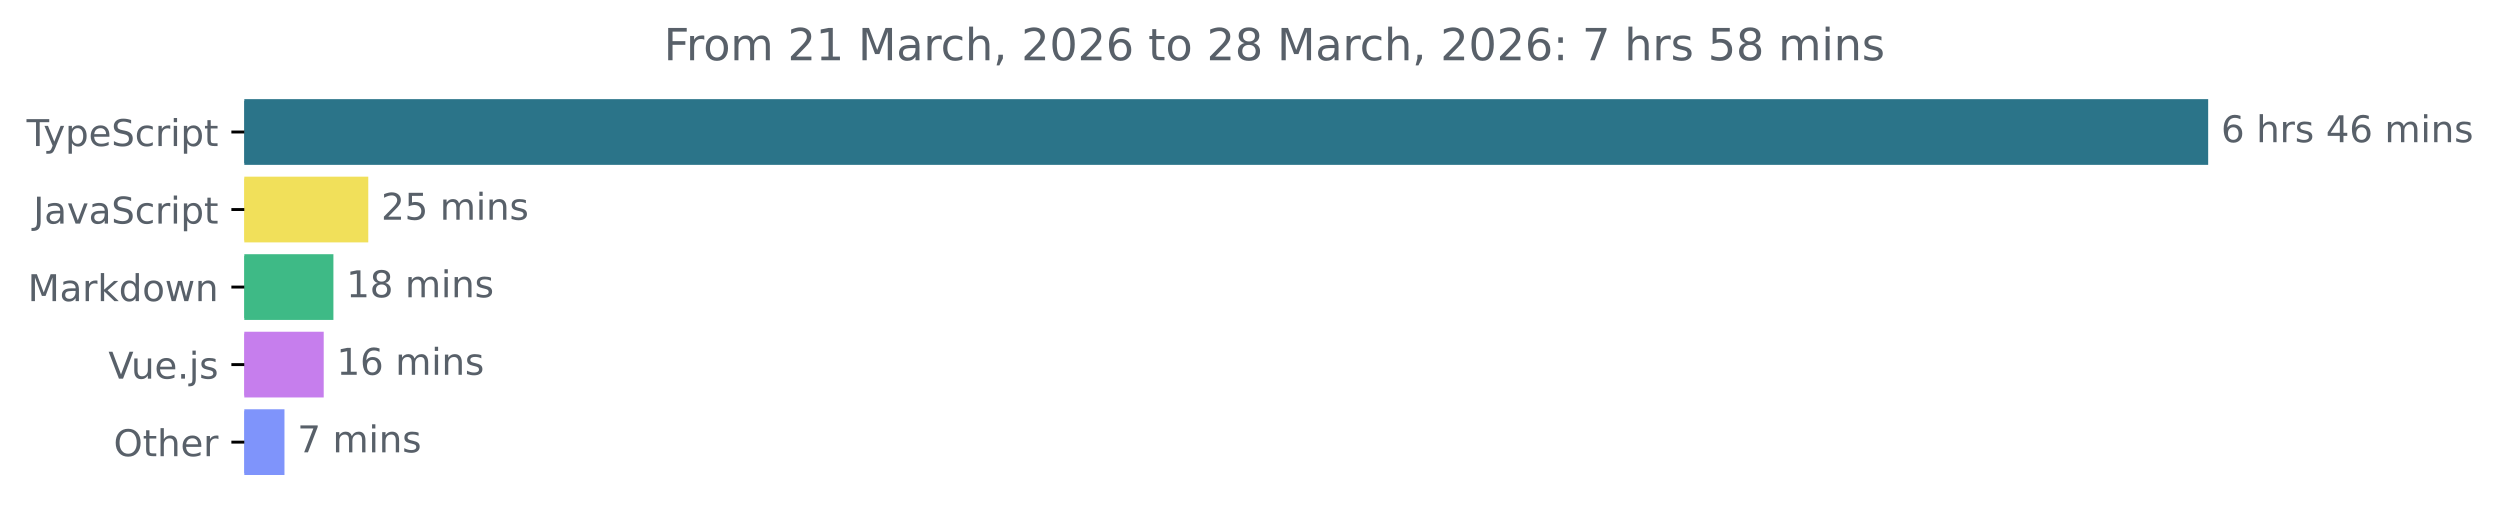
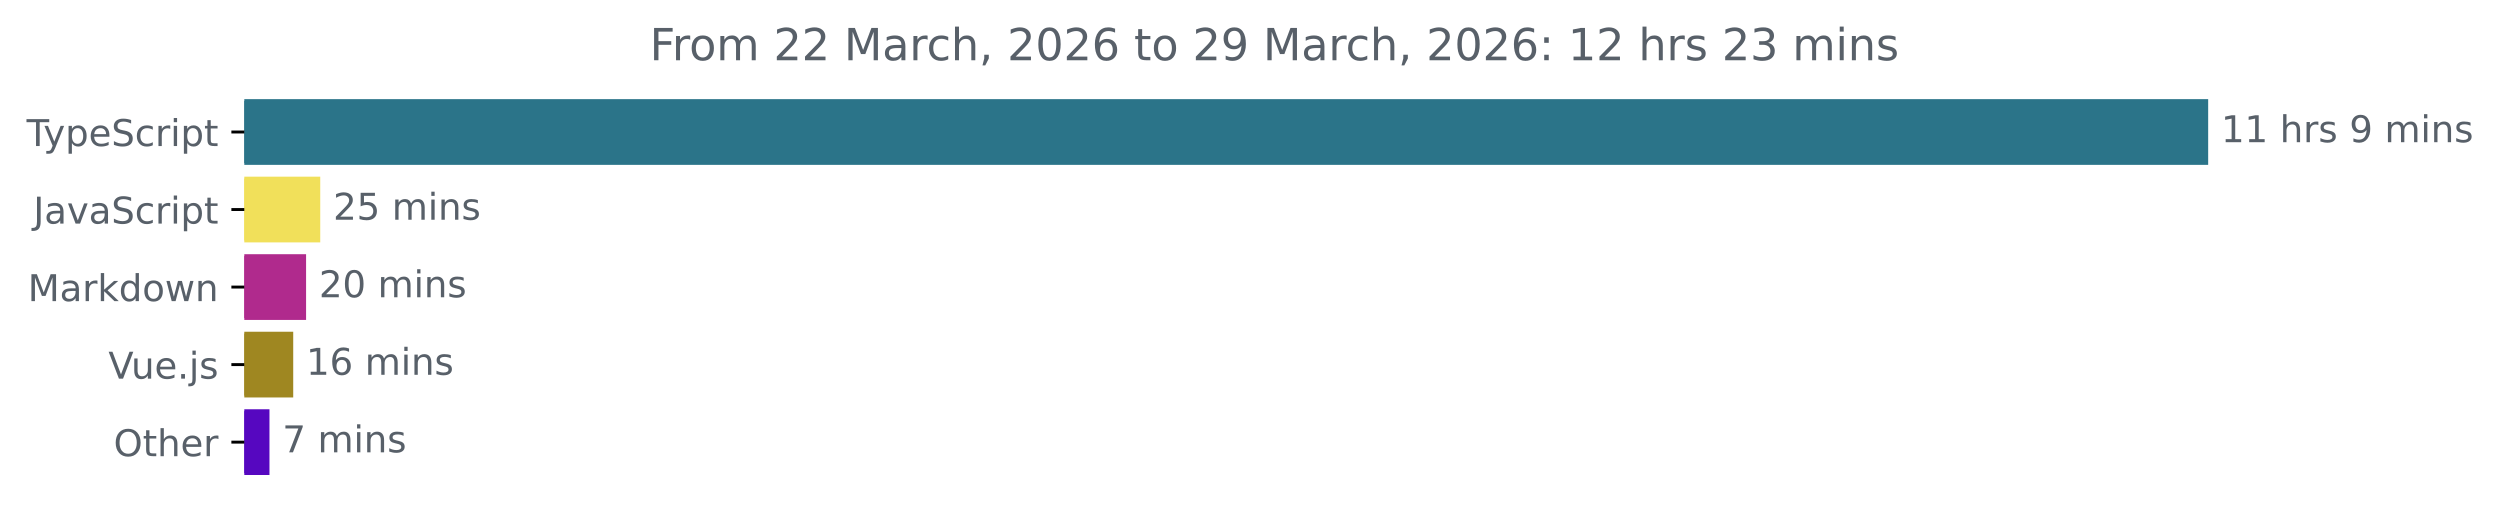
<svg xmlns="http://www.w3.org/2000/svg" xmlns:xlink="http://www.w3.org/1999/xlink" width="677.144pt" height="140.398pt" viewBox="0 0 677.144 140.398" version="1.1">
  <defs>
    <style type="text/css">*{stroke-linejoin: round; stroke-linecap: butt}</style>
  </defs>
  <g id="figure_1">
    <g id="patch_1">
      <path d="M -0 140.398  L 677.144 140.398  L 677.144 0  L -0 0  L -0 140.398  z " style="fill: none" />
    </g>
    <g id="axes_1">
      <g id="patch_2">
-         <path d="M 66.17 27.358  L 597.599 27.358  L 597.599 44.158  L 66.17 44.158  z " clip-path="url(#p79ee41f0ea)" style="fill: #2b7489; stroke: #2b7489; stroke-linejoin: miter" />
+         <path d="M 66.17 27.358  L 597.599 27.358  L 597.599 44.158  L 66.17 44.158  z " clip-path="url(#pe3bff46894)" style="fill: #2b7489; stroke: #2b7489; stroke-linejoin: miter" />
      </g>
      <g id="patch_3">
-         <path d="M 66.17 48.358  L 99.248 48.358  L 99.248 65.158  L 66.17 65.158  z " clip-path="url(#p79ee41f0ea)" style="fill: #f1e05a; stroke: #f1e05a; stroke-linejoin: miter" />
+         <path d="M 66.17 48.358  L 86.24 48.358  L 86.24 65.158  L 66.17 65.158  z " clip-path="url(#pe3bff46894)" style="fill: #f1e05a; stroke: #f1e05a; stroke-linejoin: miter" />
      </g>
      <g id="patch_4">
-         <path d="M 66.17 69.358  L 89.806 69.358  L 89.806 86.158  L 66.17 86.158  z " clip-path="url(#p79ee41f0ea)" style="fill: #3eba86; stroke: #3eba86; stroke-linejoin: miter" />
+         <path d="M 66.17 69.358  L 82.403 69.358  L 82.403 86.158  L 66.17 86.158  z " clip-path="url(#pe3bff46894)" style="fill: #b02a8d; stroke: #b02a8d; stroke-linejoin: miter" />
      </g>
      <g id="patch_5">
-         <path d="M 66.17 90.358  L 87.18 90.358  L 87.18 107.158  L 66.17 107.158  z " clip-path="url(#p79ee41f0ea)" style="fill: #c67eed; stroke: #c67eed; stroke-linejoin: miter" />
+         <path d="M 66.17 90.358  L 78.92 90.358  L 78.92 107.158  L 66.17 107.158  z " clip-path="url(#pe3bff46894)" style="fill: #9f8721; stroke: #9f8721; stroke-linejoin: miter" />
      </g>
      <g id="patch_6">
-         <path d="M 66.17 111.358  L 76.55 111.358  L 76.55 128.158  L 66.17 128.158  z " clip-path="url(#p79ee41f0ea)" style="fill: #7f94fb; stroke: #7f94fb; stroke-linejoin: miter" />
+         <path d="M 66.17 111.358  L 72.486 111.358  L 72.486 128.158  L 66.17 128.158  z " clip-path="url(#pe3bff46894)" style="fill: #5607c0; stroke: #5607c0; stroke-linejoin: miter" />
      </g>
      <g id="matplotlib.axis_1" />
      <g id="matplotlib.axis_2">
        <g id="ytick_1">
          <g id="line2d_1">
            <defs>
-               <path id="m357812c342" d="M 0 0  L -3.5 0  " style="stroke: #000000; stroke-width: 0.8" />
+               <path id="m57cb47d367" d="M 0 0  L -3.5 0  " style="stroke: #000000; stroke-width: 0.8" />
            </defs>
            <g>
-               <use xlink:href="#m357812c342" x="66.17" y="35.758" style="stroke: #000000; stroke-width: 0.8" />
+               <use xlink:href="#m57cb47d367" x="66.17" y="35.758" style="stroke: #000000; stroke-width: 0.8" />
            </g>
          </g>
          <g id="text_1">
            <g style="fill: #586069" transform="translate(7.2 39.55734) scale(0.1 -0.1)">
              <defs>
                <path id="DejaVuSans-54" d="M -19 4666  L 3928 4666  L 3928 4134  L 2272 4134  L 2272 0  L 1638 0  L 1638 4134  L -19 4134  L -19 4666  z " transform="scale(0.015625)" />
                <path id="DejaVuSans-79" d="M 2059 -325  Q 1816 -950 1584 -1140  Q 1353 -1331 966 -1331  L 506 -1331  L 506 -850  L 844 -850  Q 1081 -850 1212 -737  Q 1344 -625 1503 -206  L 1606 56  L 191 3500  L 800 3500  L 1894 763  L 2988 3500  L 3597 3500  L 2059 -325  z " transform="scale(0.015625)" />
                <path id="DejaVuSans-70" d="M 1159 525  L 1159 -1331  L 581 -1331  L 581 3500  L 1159 3500  L 1159 2969  Q 1341 3281 1617 3432  Q 1894 3584 2278 3584  Q 2916 3584 3314 3078  Q 3713 2572 3713 1747  Q 3713 922 3314 415  Q 2916 -91 2278 -91  Q 1894 -91 1617 61  Q 1341 213 1159 525  z M 3116 1747  Q 3116 2381 2855 2742  Q 2594 3103 2138 3103  Q 1681 3103 1420 2742  Q 1159 2381 1159 1747  Q 1159 1113 1420 752  Q 1681 391 2138 391  Q 2594 391 2855 752  Q 3116 1113 3116 1747  z " transform="scale(0.015625)" />
                <path id="DejaVuSans-65" d="M 3597 1894  L 3597 1613  L 953 1613  Q 991 1019 1311 708  Q 1631 397 2203 397  Q 2534 397 2845 478  Q 3156 559 3463 722  L 3463 178  Q 3153 47 2828 -22  Q 2503 -91 2169 -91  Q 1331 -91 842 396  Q 353 884 353 1716  Q 353 2575 817 3079  Q 1281 3584 2069 3584  Q 2775 3584 3186 3129  Q 3597 2675 3597 1894  z M 3022 2063  Q 3016 2534 2758 2815  Q 2500 3097 2075 3097  Q 1594 3097 1305 2825  Q 1016 2553 972 2059  L 3022 2063  z " transform="scale(0.015625)" />
                <path id="DejaVuSans-53" d="M 3425 4513  L 3425 3897  Q 3066 4069 2747 4153  Q 2428 4238 2131 4238  Q 1616 4238 1336 4038  Q 1056 3838 1056 3469  Q 1056 3159 1242 3001  Q 1428 2844 1947 2747  L 2328 2669  Q 3034 2534 3370 2195  Q 3706 1856 3706 1288  Q 3706 609 3251 259  Q 2797 -91 1919 -91  Q 1588 -91 1214 -16  Q 841 59 441 206  L 441 856  Q 825 641 1194 531  Q 1563 422 1919 422  Q 2459 422 2753 634  Q 3047 847 3047 1241  Q 3047 1584 2836 1778  Q 2625 1972 2144 2069  L 1759 2144  Q 1053 2284 737 2584  Q 422 2884 422 3419  Q 422 4038 858 4394  Q 1294 4750 2059 4750  Q 2388 4750 2728 4690  Q 3069 4631 3425 4513  z " transform="scale(0.015625)" />
                <path id="DejaVuSans-63" d="M 3122 3366  L 3122 2828  Q 2878 2963 2633 3030  Q 2388 3097 2138 3097  Q 1578 3097 1268 2742  Q 959 2388 959 1747  Q 959 1106 1268 751  Q 1578 397 2138 397  Q 2388 397 2633 464  Q 2878 531 3122 666  L 3122 134  Q 2881 22 2623 -34  Q 2366 -91 2075 -91  Q 1284 -91 818 406  Q 353 903 353 1747  Q 353 2603 823 3093  Q 1294 3584 2113 3584  Q 2378 3584 2631 3529  Q 2884 3475 3122 3366  z " transform="scale(0.015625)" />
                <path id="DejaVuSans-72" d="M 2631 2963  Q 2534 3019 2420 3045  Q 2306 3072 2169 3072  Q 1681 3072 1420 2755  Q 1159 2438 1159 1844  L 1159 0  L 581 0  L 581 3500  L 1159 3500  L 1159 2956  Q 1341 3275 1631 3429  Q 1922 3584 2338 3584  Q 2397 3584 2469 3576  Q 2541 3569 2628 3553  L 2631 2963  z " transform="scale(0.015625)" />
                <path id="DejaVuSans-69" d="M 603 3500  L 1178 3500  L 1178 0  L 603 0  L 603 3500  z M 603 4863  L 1178 4863  L 1178 4134  L 603 4134  L 603 4863  z " transform="scale(0.015625)" />
                <path id="DejaVuSans-74" d="M 1172 4494  L 1172 3500  L 2356 3500  L 2356 3053  L 1172 3053  L 1172 1153  Q 1172 725 1289 603  Q 1406 481 1766 481  L 2356 481  L 2356 0  L 1766 0  Q 1100 0 847 248  Q 594 497 594 1153  L 594 3053  L 172 3053  L 172 3500  L 594 3500  L 594 4494  L 1172 4494  z " transform="scale(0.015625)" />
              </defs>
              <use xlink:href="#DejaVuSans-54" />
              <use xlink:href="#DejaVuSans-79" x="45.459" />
              <use xlink:href="#DejaVuSans-70" x="104.639" />
              <use xlink:href="#DejaVuSans-65" x="168.115" />
              <use xlink:href="#DejaVuSans-53" x="229.639" />
              <use xlink:href="#DejaVuSans-63" x="293.115" />
              <use xlink:href="#DejaVuSans-72" x="348.096" />
              <use xlink:href="#DejaVuSans-69" x="389.209" />
              <use xlink:href="#DejaVuSans-70" x="416.992" />
              <use xlink:href="#DejaVuSans-74" x="480.469" />
            </g>
          </g>
        </g>
        <g id="ytick_2">
          <g id="line2d_2">
            <g>
-               <use xlink:href="#m357812c342" x="66.17" y="56.758" style="stroke: #000000; stroke-width: 0.8" />
+               <use xlink:href="#m57cb47d367" x="66.17" y="56.758" style="stroke: #000000; stroke-width: 0.8" />
            </g>
          </g>
          <g id="text_2">
            <g style="fill: #586069" transform="translate(9.040625 60.55734) scale(0.1 -0.1)">
              <defs>
                <path id="DejaVuSans-4a" d="M 628 4666  L 1259 4666  L 1259 325  Q 1259 -519 939 -900  Q 619 -1281 -91 -1281  L -331 -1281  L -331 -750  L -134 -750  Q 284 -750 456 -515  Q 628 -281 628 325  L 628 4666  z " transform="scale(0.015625)" />
                <path id="DejaVuSans-61" d="M 2194 1759  Q 1497 1759 1228 1600  Q 959 1441 959 1056  Q 959 750 1161 570  Q 1363 391 1709 391  Q 2188 391 2477 730  Q 2766 1069 2766 1631  L 2766 1759  L 2194 1759  z M 3341 1997  L 3341 0  L 2766 0  L 2766 531  Q 2569 213 2275 61  Q 1981 -91 1556 -91  Q 1019 -91 701 211  Q 384 513 384 1019  Q 384 1609 779 1909  Q 1175 2209 1959 2209  L 2766 2209  L 2766 2266  Q 2766 2663 2505 2880  Q 2244 3097 1772 3097  Q 1472 3097 1187 3025  Q 903 2953 641 2809  L 641 3341  Q 956 3463 1253 3523  Q 1550 3584 1831 3584  Q 2591 3584 2966 3190  Q 3341 2797 3341 1997  z " transform="scale(0.015625)" />
                <path id="DejaVuSans-76" d="M 191 3500  L 800 3500  L 1894 563  L 2988 3500  L 3597 3500  L 2284 0  L 1503 0  L 191 3500  z " transform="scale(0.015625)" />
              </defs>
              <use xlink:href="#DejaVuSans-4a" />
              <use xlink:href="#DejaVuSans-61" x="29.492" />
              <use xlink:href="#DejaVuSans-76" x="90.771" />
              <use xlink:href="#DejaVuSans-61" x="149.951" />
              <use xlink:href="#DejaVuSans-53" x="211.23" />
              <use xlink:href="#DejaVuSans-63" x="274.707" />
              <use xlink:href="#DejaVuSans-72" x="329.688" />
              <use xlink:href="#DejaVuSans-69" x="370.801" />
              <use xlink:href="#DejaVuSans-70" x="398.584" />
              <use xlink:href="#DejaVuSans-74" x="462.061" />
            </g>
          </g>
        </g>
        <g id="ytick_3">
          <g id="line2d_3">
            <g>
-               <use xlink:href="#m357812c342" x="66.17" y="77.758" style="stroke: #000000; stroke-width: 0.8" />
+               <use xlink:href="#m57cb47d367" x="66.17" y="77.758" style="stroke: #000000; stroke-width: 0.8" />
            </g>
          </g>
          <g id="text_3">
            <g style="fill: #586069" transform="translate(7.529688 81.55734) scale(0.1 -0.1)">
              <defs>
                <path id="DejaVuSans-4d" d="M 628 4666  L 1569 4666  L 2759 1491  L 3956 4666  L 4897 4666  L 4897 0  L 4281 0  L 4281 4097  L 3078 897  L 2444 897  L 1241 4097  L 1241 0  L 628 0  L 628 4666  z " transform="scale(0.015625)" />
                <path id="DejaVuSans-6b" d="M 581 4863  L 1159 4863  L 1159 1991  L 2875 3500  L 3609 3500  L 1753 1863  L 3688 0  L 2938 0  L 1159 1709  L 1159 0  L 581 0  L 581 4863  z " transform="scale(0.015625)" />
                <path id="DejaVuSans-64" d="M 2906 2969  L 2906 4863  L 3481 4863  L 3481 0  L 2906 0  L 2906 525  Q 2725 213 2448 61  Q 2172 -91 1784 -91  Q 1150 -91 751 415  Q 353 922 353 1747  Q 353 2572 751 3078  Q 1150 3584 1784 3584  Q 2172 3584 2448 3432  Q 2725 3281 2906 2969  z M 947 1747  Q 947 1113 1208 752  Q 1469 391 1925 391  Q 2381 391 2643 752  Q 2906 1113 2906 1747  Q 2906 2381 2643 2742  Q 2381 3103 1925 3103  Q 1469 3103 1208 2742  Q 947 2381 947 1747  z " transform="scale(0.015625)" />
                <path id="DejaVuSans-6f" d="M 1959 3097  Q 1497 3097 1228 2736  Q 959 2375 959 1747  Q 959 1119 1226 758  Q 1494 397 1959 397  Q 2419 397 2687 759  Q 2956 1122 2956 1747  Q 2956 2369 2687 2733  Q 2419 3097 1959 3097  z M 1959 3584  Q 2709 3584 3137 3096  Q 3566 2609 3566 1747  Q 3566 888 3137 398  Q 2709 -91 1959 -91  Q 1206 -91 779 398  Q 353 888 353 1747  Q 353 2609 779 3096  Q 1206 3584 1959 3584  z " transform="scale(0.015625)" />
                <path id="DejaVuSans-77" d="M 269 3500  L 844 3500  L 1563 769  L 2278 3500  L 2956 3500  L 3675 769  L 4391 3500  L 4966 3500  L 4050 0  L 3372 0  L 2619 2869  L 1863 0  L 1184 0  L 269 3500  z " transform="scale(0.015625)" />
                <path id="DejaVuSans-6e" d="M 3513 2113  L 3513 0  L 2938 0  L 2938 2094  Q 2938 2591 2744 2837  Q 2550 3084 2163 3084  Q 1697 3084 1428 2787  Q 1159 2491 1159 1978  L 1159 0  L 581 0  L 581 3500  L 1159 3500  L 1159 2956  Q 1366 3272 1645 3428  Q 1925 3584 2291 3584  Q 2894 3584 3203 3211  Q 3513 2838 3513 2113  z " transform="scale(0.015625)" />
              </defs>
              <use xlink:href="#DejaVuSans-4d" />
              <use xlink:href="#DejaVuSans-61" x="86.279" />
              <use xlink:href="#DejaVuSans-72" x="147.559" />
              <use xlink:href="#DejaVuSans-6b" x="188.672" />
              <use xlink:href="#DejaVuSans-64" x="246.582" />
              <use xlink:href="#DejaVuSans-6f" x="310.059" />
              <use xlink:href="#DejaVuSans-77" x="371.24" />
              <use xlink:href="#DejaVuSans-6e" x="453.027" />
            </g>
          </g>
        </g>
        <g id="ytick_4">
          <g id="line2d_4">
            <g>
-               <use xlink:href="#m357812c342" x="66.17" y="98.758" style="stroke: #000000; stroke-width: 0.8" />
+               <use xlink:href="#m57cb47d367" x="66.17" y="98.758" style="stroke: #000000; stroke-width: 0.8" />
            </g>
          </g>
          <g id="text_4">
            <g style="fill: #586069" transform="translate(29.34844 102.5573) scale(0.1 -0.1)">
              <defs>
                <path id="DejaVuSans-56" d="M 1831 0  L 50 4666  L 709 4666  L 2188 738  L 3669 4666  L 4325 4666  L 2547 0  L 1831 0  z " transform="scale(0.015625)" />
                <path id="DejaVuSans-75" d="M 544 1381  L 544 3500  L 1119 3500  L 1119 1403  Q 1119 906 1312 657  Q 1506 409 1894 409  Q 2359 409 2629 706  Q 2900 1003 2900 1516  L 2900 3500  L 3475 3500  L 3475 0  L 2900 0  L 2900 538  Q 2691 219 2414 64  Q 2138 -91 1772 -91  Q 1169 -91 856 284  Q 544 659 544 1381  z M 1991 3584  L 1991 3584  z " transform="scale(0.015625)" />
                <path id="DejaVuSans-2e" d="M 684 794  L 1344 794  L 1344 0  L 684 0  L 684 794  z " transform="scale(0.015625)" />
                <path id="DejaVuSans-6a" d="M 603 3500  L 1178 3500  L 1178 -63  Q 1178 -731 923 -1031  Q 669 -1331 103 -1331  L -116 -1331  L -116 -844  L 38 -844  Q 366 -844 484 -692  Q 603 -541 603 -63  L 603 3500  z M 603 4863  L 1178 4863  L 1178 4134  L 603 4134  L 603 4863  z " transform="scale(0.015625)" />
                <path id="DejaVuSans-73" d="M 2834 3397  L 2834 2853  Q 2591 2978 2328 3040  Q 2066 3103 1784 3103  Q 1356 3103 1142 2972  Q 928 2841 928 2578  Q 928 2378 1081 2264  Q 1234 2150 1697 2047  L 1894 2003  Q 2506 1872 2764 1633  Q 3022 1394 3022 966  Q 3022 478 2636 193  Q 2250 -91 1575 -91  Q 1294 -91 989 -36  Q 684 19 347 128  L 347 722  Q 666 556 975 473  Q 1284 391 1588 391  Q 1994 391 2212 530  Q 2431 669 2431 922  Q 2431 1156 2273 1281  Q 2116 1406 1581 1522  L 1381 1569  Q 847 1681 609 1914  Q 372 2147 372 2553  Q 372 3047 722 3315  Q 1072 3584 1716 3584  Q 2034 3584 2315 3537  Q 2597 3491 2834 3397  z " transform="scale(0.015625)" />
              </defs>
              <use xlink:href="#DejaVuSans-56" />
              <use xlink:href="#DejaVuSans-75" x="61.658" />
              <use xlink:href="#DejaVuSans-65" x="125.037" />
              <use xlink:href="#DejaVuSans-2e" x="186.561" />
              <use xlink:href="#DejaVuSans-6a" x="218.348" />
              <use xlink:href="#DejaVuSans-73" x="246.131" />
            </g>
          </g>
        </g>
        <g id="ytick_5">
          <g id="line2d_5">
            <g>
-               <use xlink:href="#m357812c342" x="66.17" y="119.758" style="stroke: #000000; stroke-width: 0.8" />
+               <use xlink:href="#m57cb47d367" x="66.17" y="119.758" style="stroke: #000000; stroke-width: 0.8" />
            </g>
          </g>
          <g id="text_5">
            <g style="fill: #586069" transform="translate(30.77656 123.5573) scale(0.1 -0.1)">
              <defs>
                <path id="DejaVuSans-4f" d="M 2522 4238  Q 1834 4238 1429 3725  Q 1025 3213 1025 2328  Q 1025 1447 1429 934  Q 1834 422 2522 422  Q 3209 422 3611 934  Q 4013 1447 4013 2328  Q 4013 3213 3611 3725  Q 3209 4238 2522 4238  z M 2522 4750  Q 3503 4750 4090 4092  Q 4678 3434 4678 2328  Q 4678 1225 4090 567  Q 3503 -91 2522 -91  Q 1538 -91 948 565  Q 359 1222 359 2328  Q 359 3434 948 4092  Q 1538 4750 2522 4750  z " transform="scale(0.015625)" />
                <path id="DejaVuSans-68" d="M 3513 2113  L 3513 0  L 2938 0  L 2938 2094  Q 2938 2591 2744 2837  Q 2550 3084 2163 3084  Q 1697 3084 1428 2787  Q 1159 2491 1159 1978  L 1159 0  L 581 0  L 581 4863  L 1159 4863  L 1159 2956  Q 1366 3272 1645 3428  Q 1925 3584 2291 3584  Q 2894 3584 3203 3211  Q 3513 2838 3513 2113  z " transform="scale(0.015625)" />
              </defs>
              <use xlink:href="#DejaVuSans-4f" />
              <use xlink:href="#DejaVuSans-74" x="78.711" />
              <use xlink:href="#DejaVuSans-68" x="117.92" />
              <use xlink:href="#DejaVuSans-65" x="181.299" />
              <use xlink:href="#DejaVuSans-72" x="242.822" />
            </g>
          </g>
        </g>
      </g>
      <g id="text_6">
        <g style="fill: #586069" transform="translate(601.5989 38.5175) scale(0.1 -0.1)">
          <defs>
-             <path id="DejaVuSans-36" d="M 2113 2584  Q 1688 2584 1439 2293  Q 1191 2003 1191 1497  Q 1191 994 1439 701  Q 1688 409 2113 409  Q 2538 409 2786 701  Q 3034 994 3034 1497  Q 3034 2003 2786 2293  Q 2538 2584 2113 2584  z M 3366 4563  L 3366 3988  Q 3128 4100 2886 4159  Q 2644 4219 2406 4219  Q 1781 4219 1451 3797  Q 1122 3375 1075 2522  Q 1259 2794 1537 2939  Q 1816 3084 2150 3084  Q 2853 3084 3261 2657  Q 3669 2231 3669 1497  Q 3669 778 3244 343  Q 2819 -91 2113 -91  Q 1303 -91 875 529  Q 447 1150 447 2328  Q 447 3434 972 4092  Q 1497 4750 2381 4750  Q 2619 4750 2861 4703  Q 3103 4656 3366 4563  z " transform="scale(0.015625)" />
+             <path id="DejaVuSans-31" d="M 794 531  L 1825 531  L 1825 4091  L 703 3866  L 703 4441  L 1819 4666  L 2450 4666  L 2450 531  L 3481 531  L 3481 0  L 794 0  L 794 531  z " transform="scale(0.015625)" />
            <path id="DejaVuSans-20" transform="scale(0.015625)" />
-             <path id="DejaVuSans-34" d="M 2419 4116  L 825 1625  L 2419 1625  L 2419 4116  z M 2253 4666  L 3047 4666  L 3047 1625  L 3713 1625  L 3713 1100  L 3047 1100  L 3047 0  L 2419 0  L 2419 1100  L 313 1100  L 313 1709  L 2253 4666  z " transform="scale(0.015625)" />
+             <path id="DejaVuSans-39" d="M 703 97  L 703 672  Q 941 559 1184 500  Q 1428 441 1663 441  Q 2288 441 2617 861  Q 2947 1281 2994 2138  Q 2813 1869 2534 1725  Q 2256 1581 1919 1581  Q 1219 1581 811 2004  Q 403 2428 403 3163  Q 403 3881 828 4315  Q 1253 4750 1959 4750  Q 2769 4750 3195 4129  Q 3622 3509 3622 2328  Q 3622 1225 3098 567  Q 2575 -91 1691 -91  Q 1453 -91 1209 -44  Q 966 3 703 97  z M 1959 2075  Q 2384 2075 2632 2365  Q 2881 2656 2881 3163  Q 2881 3666 2632 3958  Q 2384 4250 1959 4250  Q 1534 4250 1286 3958  Q 1038 3666 1038 3163  Q 1038 2656 1286 2365  Q 1534 2075 1959 2075  z " transform="scale(0.015625)" />
            <path id="DejaVuSans-6d" d="M 3328 2828  Q 3544 3216 3844 3400  Q 4144 3584 4550 3584  Q 5097 3584 5394 3201  Q 5691 2819 5691 2113  L 5691 0  L 5113 0  L 5113 2094  Q 5113 2597 4934 2840  Q 4756 3084 4391 3084  Q 3944 3084 3684 2787  Q 3425 2491 3425 1978  L 3425 0  L 2847 0  L 2847 2094  Q 2847 2600 2669 2842  Q 2491 3084 2119 3084  Q 1678 3084 1418 2786  Q 1159 2488 1159 1978  L 1159 0  L 581 0  L 581 3500  L 1159 3500  L 1159 2956  Q 1356 3278 1631 3431  Q 1906 3584 2284 3584  Q 2666 3584 2933 3390  Q 3200 3197 3328 2828  z " transform="scale(0.015625)" />
          </defs>
-           <use xlink:href="#DejaVuSans-36" />
-           <use xlink:href="#DejaVuSans-20" x="63.623" />
-           <use xlink:href="#DejaVuSans-68" x="95.41" />
-           <use xlink:href="#DejaVuSans-72" x="158.789" />
-           <use xlink:href="#DejaVuSans-73" x="199.902" />
-           <use xlink:href="#DejaVuSans-20" x="252.002" />
-           <use xlink:href="#DejaVuSans-34" x="283.789" />
-           <use xlink:href="#DejaVuSans-36" x="347.412" />
+           <use xlink:href="#DejaVuSans-31" />
+           <use xlink:href="#DejaVuSans-31" x="63.623" />
+           <use xlink:href="#DejaVuSans-20" x="127.246" />
+           <use xlink:href="#DejaVuSans-68" x="159.033" />
+           <use xlink:href="#DejaVuSans-72" x="222.412" />
+           <use xlink:href="#DejaVuSans-73" x="263.525" />
+           <use xlink:href="#DejaVuSans-20" x="315.625" />
+           <use xlink:href="#DejaVuSans-39" x="347.412" />
          <use xlink:href="#DejaVuSans-20" x="411.035" />
          <use xlink:href="#DejaVuSans-6d" x="442.822" />
          <use xlink:href="#DejaVuSans-69" x="540.234" />
          <use xlink:href="#DejaVuSans-6e" x="568.018" />
          <use xlink:href="#DejaVuSans-73" x="631.396" />
        </g>
      </g>
      <g id="text_7">
-         <g style="fill: #586069" transform="translate(103.2478 59.5175) scale(0.1 -0.1)">
+         <g style="fill: #586069" transform="translate(90.23981 59.5175) scale(0.1 -0.1)">
          <defs>
            <path id="DejaVuSans-32" d="M 1228 531  L 3431 531  L 3431 0  L 469 0  L 469 531  Q 828 903 1448 1529  Q 2069 2156 2228 2338  Q 2531 2678 2651 2914  Q 2772 3150 2772 3378  Q 2772 3750 2511 3984  Q 2250 4219 1831 4219  Q 1534 4219 1204 4116  Q 875 4013 500 3803  L 500 4441  Q 881 4594 1212 4672  Q 1544 4750 1819 4750  Q 2544 4750 2975 4387  Q 3406 4025 3406 3419  Q 3406 3131 3298 2873  Q 3191 2616 2906 2266  Q 2828 2175 2409 1742  Q 1991 1309 1228 531  z " transform="scale(0.015625)" />
            <path id="DejaVuSans-35" d="M 691 4666  L 3169 4666  L 3169 4134  L 1269 4134  L 1269 2991  Q 1406 3038 1543 3061  Q 1681 3084 1819 3084  Q 2600 3084 3056 2656  Q 3513 2228 3513 1497  Q 3513 744 3044 326  Q 2575 -91 1722 -91  Q 1428 -91 1123 -41  Q 819 9 494 109  L 494 744  Q 775 591 1075 516  Q 1375 441 1709 441  Q 2250 441 2565 725  Q 2881 1009 2881 1497  Q 2881 1984 2565 2268  Q 2250 2553 1709 2553  Q 1456 2553 1204 2497  Q 953 2441 691 2322  L 691 4666  z " transform="scale(0.015625)" />
          </defs>
          <use xlink:href="#DejaVuSans-32" />
          <use xlink:href="#DejaVuSans-35" x="63.623" />
          <use xlink:href="#DejaVuSans-20" x="127.246" />
          <use xlink:href="#DejaVuSans-6d" x="159.033" />
          <use xlink:href="#DejaVuSans-69" x="256.445" />
          <use xlink:href="#DejaVuSans-6e" x="284.229" />
          <use xlink:href="#DejaVuSans-73" x="347.607" />
        </g>
      </g>
      <g id="text_8">
-         <g style="fill: #586069" transform="translate(93.80603 80.5175) scale(0.1 -0.1)">
-           <defs>
-             <path id="DejaVuSans-31" d="M 794 531  L 1825 531  L 1825 4091  L 703 3866  L 703 4441  L 1819 4666  L 2450 4666  L 2450 531  L 3481 531  L 3481 0  L 794 0  L 794 531  z " transform="scale(0.015625)" />
-             <path id="DejaVuSans-38" d="M 2034 2216  Q 1584 2216 1326 1975  Q 1069 1734 1069 1313  Q 1069 891 1326 650  Q 1584 409 2034 409  Q 2484 409 2743 651  Q 3003 894 3003 1313  Q 3003 1734 2745 1975  Q 2488 2216 2034 2216  z M 1403 2484  Q 997 2584 770 2862  Q 544 3141 544 3541  Q 544 4100 942 4425  Q 1341 4750 2034 4750  Q 2731 4750 3128 4425  Q 3525 4100 3525 3541  Q 3525 3141 3298 2862  Q 3072 2584 2669 2484  Q 3125 2378 3379 2068  Q 3634 1759 3634 1313  Q 3634 634 3220 271  Q 2806 -91 2034 -91  Q 1263 -91 848 271  Q 434 634 434 1313  Q 434 1759 690 2068  Q 947 2378 1403 2484  z M 1172 3481  Q 1172 3119 1398 2916  Q 1625 2713 2034 2713  Q 2441 2713 2670 2916  Q 2900 3119 2900 3481  Q 2900 3844 2670 4047  Q 2441 4250 2034 4250  Q 1625 4250 1398 4047  Q 1172 3844 1172 3481  z " transform="scale(0.015625)" />
-           </defs>
-           <use xlink:href="#DejaVuSans-31" />
-           <use xlink:href="#DejaVuSans-38" x="63.623" />
+         <g style="fill: #586069" transform="translate(86.403 80.5175) scale(0.1 -0.1)">
+           <defs>
+             <path id="DejaVuSans-30" d="M 2034 4250  Q 1547 4250 1301 3770  Q 1056 3291 1056 2328  Q 1056 1369 1301 889  Q 1547 409 2034 409  Q 2525 409 2770 889  Q 3016 1369 3016 2328  Q 3016 3291 2770 3770  Q 2525 4250 2034 4250  z M 2034 4750  Q 2819 4750 3233 4129  Q 3647 3509 3647 2328  Q 3647 1150 3233 529  Q 2819 -91 2034 -91  Q 1250 -91 836 529  Q 422 1150 422 2328  Q 422 3509 836 4129  Q 1250 4750 2034 4750  z " transform="scale(0.015625)" />
+           </defs>
+           <use xlink:href="#DejaVuSans-32" />
+           <use xlink:href="#DejaVuSans-30" x="63.623" />
          <use xlink:href="#DejaVuSans-20" x="127.246" />
          <use xlink:href="#DejaVuSans-6d" x="159.033" />
          <use xlink:href="#DejaVuSans-69" x="256.445" />
          <use xlink:href="#DejaVuSans-6e" x="284.229" />
          <use xlink:href="#DejaVuSans-73" x="347.607" />
        </g>
      </g>
      <g id="text_9">
-         <g style="fill: #586069" transform="translate(91.17984 101.5175) scale(0.1 -0.1)">
+         <g style="fill: #586069" transform="translate(82.92035 101.5175) scale(0.1 -0.1)">
+           <defs>
+             <path id="DejaVuSans-36" d="M 2113 2584  Q 1688 2584 1439 2293  Q 1191 2003 1191 1497  Q 1191 994 1439 701  Q 1688 409 2113 409  Q 2538 409 2786 701  Q 3034 994 3034 1497  Q 3034 2003 2786 2293  Q 2538 2584 2113 2584  z M 3366 4563  L 3366 3988  Q 3128 4100 2886 4159  Q 2644 4219 2406 4219  Q 1781 4219 1451 3797  Q 1122 3375 1075 2522  Q 1259 2794 1537 2939  Q 1816 3084 2150 3084  Q 2853 3084 3261 2657  Q 3669 2231 3669 1497  Q 3669 778 3244 343  Q 2819 -91 2113 -91  Q 1303 -91 875 529  Q 447 1150 447 2328  Q 447 3434 972 4092  Q 1497 4750 2381 4750  Q 2619 4750 2861 4703  Q 3103 4656 3366 4563  z " transform="scale(0.015625)" />
+           </defs>
          <use xlink:href="#DejaVuSans-31" />
          <use xlink:href="#DejaVuSans-36" x="63.623" />
          <use xlink:href="#DejaVuSans-20" x="127.246" />
          <use xlink:href="#DejaVuSans-6d" x="159.033" />
          <use xlink:href="#DejaVuSans-69" x="256.445" />
          <use xlink:href="#DejaVuSans-6e" x="284.229" />
          <use xlink:href="#DejaVuSans-73" x="347.607" />
        </g>
      </g>
      <g id="text_10">
-         <g style="fill: #586069" transform="translate(80.55002 122.5175) scale(0.1 -0.1)">
+         <g style="fill: #586069" transform="translate(76.4863 122.5175) scale(0.1 -0.1)">
          <defs>
            <path id="DejaVuSans-37" d="M 525 4666  L 3525 4666  L 3525 4397  L 1831 0  L 1172 0  L 2766 4134  L 525 4134  L 525 4666  z " transform="scale(0.015625)" />
          </defs>
          <use xlink:href="#DejaVuSans-37" />
          <use xlink:href="#DejaVuSans-20" x="63.623" />
          <use xlink:href="#DejaVuSans-6d" x="95.41" />
          <use xlink:href="#DejaVuSans-69" x="192.822" />
          <use xlink:href="#DejaVuSans-6e" x="220.605" />
          <use xlink:href="#DejaVuSans-73" x="283.984" />
        </g>
      </g>
      <g id="text_11">
-         <g style="fill: #586069" transform="translate(179.8028 16.31812) scale(0.12 -0.12)">
+         <g style="fill: #586069" transform="translate(175.9853 16.31812) scale(0.12 -0.12)">
          <defs>
            <path id="DejaVuSans-46" d="M 628 4666  L 3309 4666  L 3309 4134  L 1259 4134  L 1259 2759  L 3109 2759  L 3109 2228  L 1259 2228  L 1259 0  L 628 0  L 628 4666  z " transform="scale(0.015625)" />
            <path id="DejaVuSans-2c" d="M 750 794  L 1409 794  L 1409 256  L 897 -744  L 494 -744  L 750 256  L 750 794  z " transform="scale(0.015625)" />
-             <path id="DejaVuSans-30" d="M 2034 4250  Q 1547 4250 1301 3770  Q 1056 3291 1056 2328  Q 1056 1369 1301 889  Q 1547 409 2034 409  Q 2525 409 2770 889  Q 3016 1369 3016 2328  Q 3016 3291 2770 3770  Q 2525 4250 2034 4250  z M 2034 4750  Q 2819 4750 3233 4129  Q 3647 3509 3647 2328  Q 3647 1150 3233 529  Q 2819 -91 2034 -91  Q 1250 -91 836 529  Q 422 1150 422 2328  Q 422 3509 836 4129  Q 1250 4750 2034 4750  z " transform="scale(0.015625)" />
            <path id="DejaVuSans-3a" d="M 750 794  L 1409 794  L 1409 0  L 750 0  L 750 794  z M 750 3309  L 1409 3309  L 1409 2516  L 750 2516  L 750 3309  z " transform="scale(0.015625)" />
+             <path id="DejaVuSans-33" d="M 2597 2516  Q 3050 2419 3304 2112  Q 3559 1806 3559 1356  Q 3559 666 3084 287  Q 2609 -91 1734 -91  Q 1441 -91 1130 -33  Q 819 25 488 141  L 488 750  Q 750 597 1062 519  Q 1375 441 1716 441  Q 2309 441 2620 675  Q 2931 909 2931 1356  Q 2931 1769 2642 2001  Q 2353 2234 1838 2234  L 1294 2234  L 1294 2753  L 1863 2753  Q 2328 2753 2575 2939  Q 2822 3125 2822 3475  Q 2822 3834 2567 4026  Q 2313 4219 1838 4219  Q 1578 4219 1281 4162  Q 984 4106 628 3988  L 628 4550  Q 988 4650 1302 4700  Q 1616 4750 1894 4750  Q 2613 4750 3031 4423  Q 3450 4097 3450 3541  Q 3450 3153 3228 2886  Q 3006 2619 2597 2516  z " transform="scale(0.015625)" />
          </defs>
          <use xlink:href="#DejaVuSans-46" />
          <use xlink:href="#DejaVuSans-72" x="50.27" />
          <use xlink:href="#DejaVuSans-6f" x="89.133" />
          <use xlink:href="#DejaVuSans-6d" x="150.314" />
          <use xlink:href="#DejaVuSans-20" x="247.727" />
          <use xlink:href="#DejaVuSans-32" x="279.514" />
-           <use xlink:href="#DejaVuSans-31" x="343.137" />
+           <use xlink:href="#DejaVuSans-32" x="343.137" />
          <use xlink:href="#DejaVuSans-20" x="406.76" />
          <use xlink:href="#DejaVuSans-4d" x="438.547" />
          <use xlink:href="#DejaVuSans-61" x="524.826" />
          <use xlink:href="#DejaVuSans-72" x="586.105" />
          <use xlink:href="#DejaVuSans-63" x="624.969" />
          <use xlink:href="#DejaVuSans-68" x="679.949" />
          <use xlink:href="#DejaVuSans-2c" x="743.328" />
          <use xlink:href="#DejaVuSans-20" x="775.115" />
          <use xlink:href="#DejaVuSans-32" x="806.902" />
          <use xlink:href="#DejaVuSans-30" x="870.525" />
          <use xlink:href="#DejaVuSans-32" x="934.148" />
          <use xlink:href="#DejaVuSans-36" x="997.771" />
          <use xlink:href="#DejaVuSans-20" x="1061.395" />
          <use xlink:href="#DejaVuSans-74" x="1093.182" />
          <use xlink:href="#DejaVuSans-6f" x="1132.391" />
          <use xlink:href="#DejaVuSans-20" x="1193.572" />
          <use xlink:href="#DejaVuSans-32" x="1225.359" />
-           <use xlink:href="#DejaVuSans-38" x="1288.982" />
+           <use xlink:href="#DejaVuSans-39" x="1288.982" />
          <use xlink:href="#DejaVuSans-20" x="1352.605" />
          <use xlink:href="#DejaVuSans-4d" x="1384.393" />
          <use xlink:href="#DejaVuSans-61" x="1470.672" />
          <use xlink:href="#DejaVuSans-72" x="1531.951" />
          <use xlink:href="#DejaVuSans-63" x="1570.814" />
          <use xlink:href="#DejaVuSans-68" x="1625.795" />
          <use xlink:href="#DejaVuSans-2c" x="1689.174" />
          <use xlink:href="#DejaVuSans-20" x="1720.961" />
          <use xlink:href="#DejaVuSans-32" x="1752.748" />
          <use xlink:href="#DejaVuSans-30" x="1816.371" />
          <use xlink:href="#DejaVuSans-32" x="1879.994" />
          <use xlink:href="#DejaVuSans-36" x="1943.617" />
          <use xlink:href="#DejaVuSans-3a" x="2007.24" />
          <use xlink:href="#DejaVuSans-20" x="2040.932" />
-           <use xlink:href="#DejaVuSans-37" x="2072.719" />
-           <use xlink:href="#DejaVuSans-20" x="2136.342" />
-           <use xlink:href="#DejaVuSans-68" x="2168.129" />
-           <use xlink:href="#DejaVuSans-72" x="2231.508" />
-           <use xlink:href="#DejaVuSans-73" x="2272.621" />
-           <use xlink:href="#DejaVuSans-20" x="2324.721" />
-           <use xlink:href="#DejaVuSans-35" x="2356.508" />
-           <use xlink:href="#DejaVuSans-38" x="2420.131" />
-           <use xlink:href="#DejaVuSans-20" x="2483.754" />
-           <use xlink:href="#DejaVuSans-6d" x="2515.541" />
-           <use xlink:href="#DejaVuSans-69" x="2612.953" />
-           <use xlink:href="#DejaVuSans-6e" x="2640.736" />
-           <use xlink:href="#DejaVuSans-73" x="2704.115" />
+           <use xlink:href="#DejaVuSans-31" x="2072.719" />
+           <use xlink:href="#DejaVuSans-32" x="2136.342" />
+           <use xlink:href="#DejaVuSans-20" x="2199.965" />
+           <use xlink:href="#DejaVuSans-68" x="2231.752" />
+           <use xlink:href="#DejaVuSans-72" x="2295.131" />
+           <use xlink:href="#DejaVuSans-73" x="2336.244" />
+           <use xlink:href="#DejaVuSans-20" x="2388.344" />
+           <use xlink:href="#DejaVuSans-32" x="2420.131" />
+           <use xlink:href="#DejaVuSans-33" x="2483.754" />
+           <use xlink:href="#DejaVuSans-20" x="2547.377" />
+           <use xlink:href="#DejaVuSans-6d" x="2579.164" />
+           <use xlink:href="#DejaVuSans-69" x="2676.576" />
+           <use xlink:href="#DejaVuSans-6e" x="2704.359" />
+           <use xlink:href="#DejaVuSans-73" x="2767.738" />
        </g>
      </g>
    </g>
  </g>
  <defs>
-     <clipPath id="p79ee41f0ea">
+     <clipPath id="pe3bff46894">
      <rect x="66.17" y="22.318" width="558" height="110.88" />
    </clipPath>
  </defs>
</svg>
